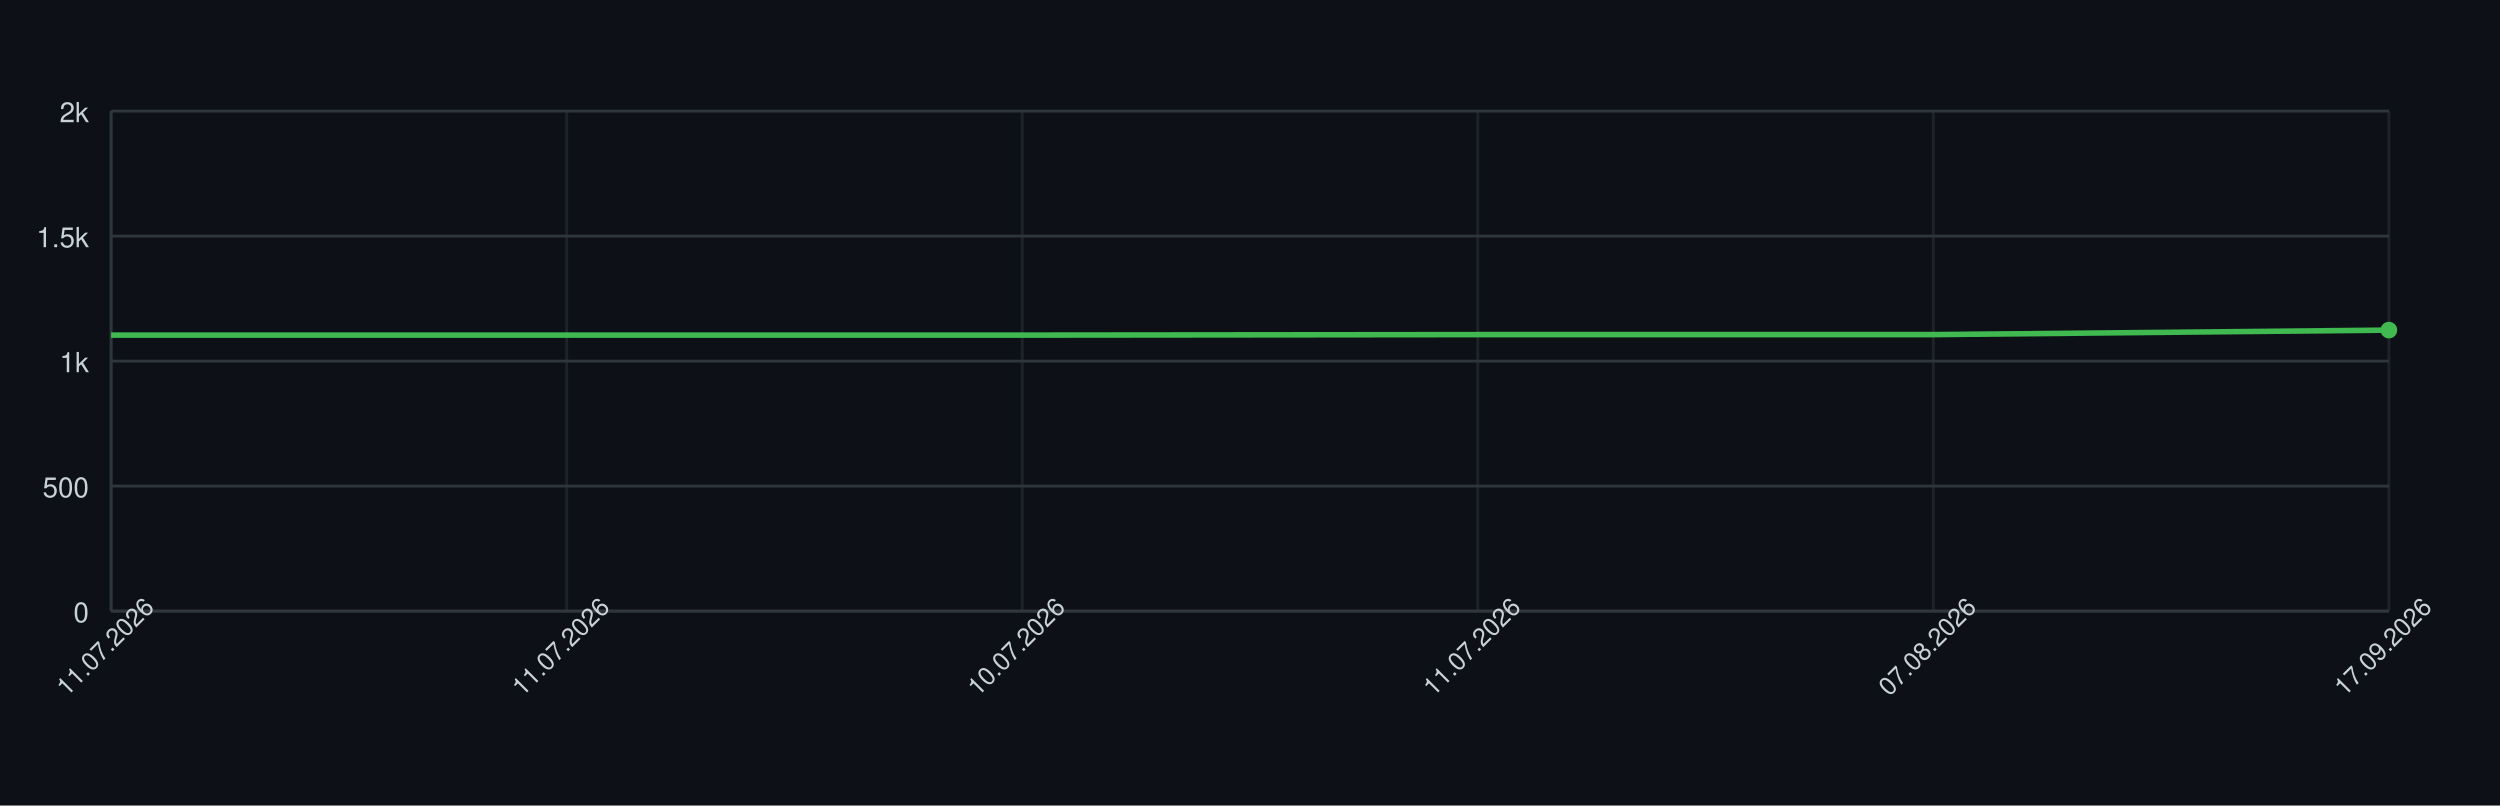
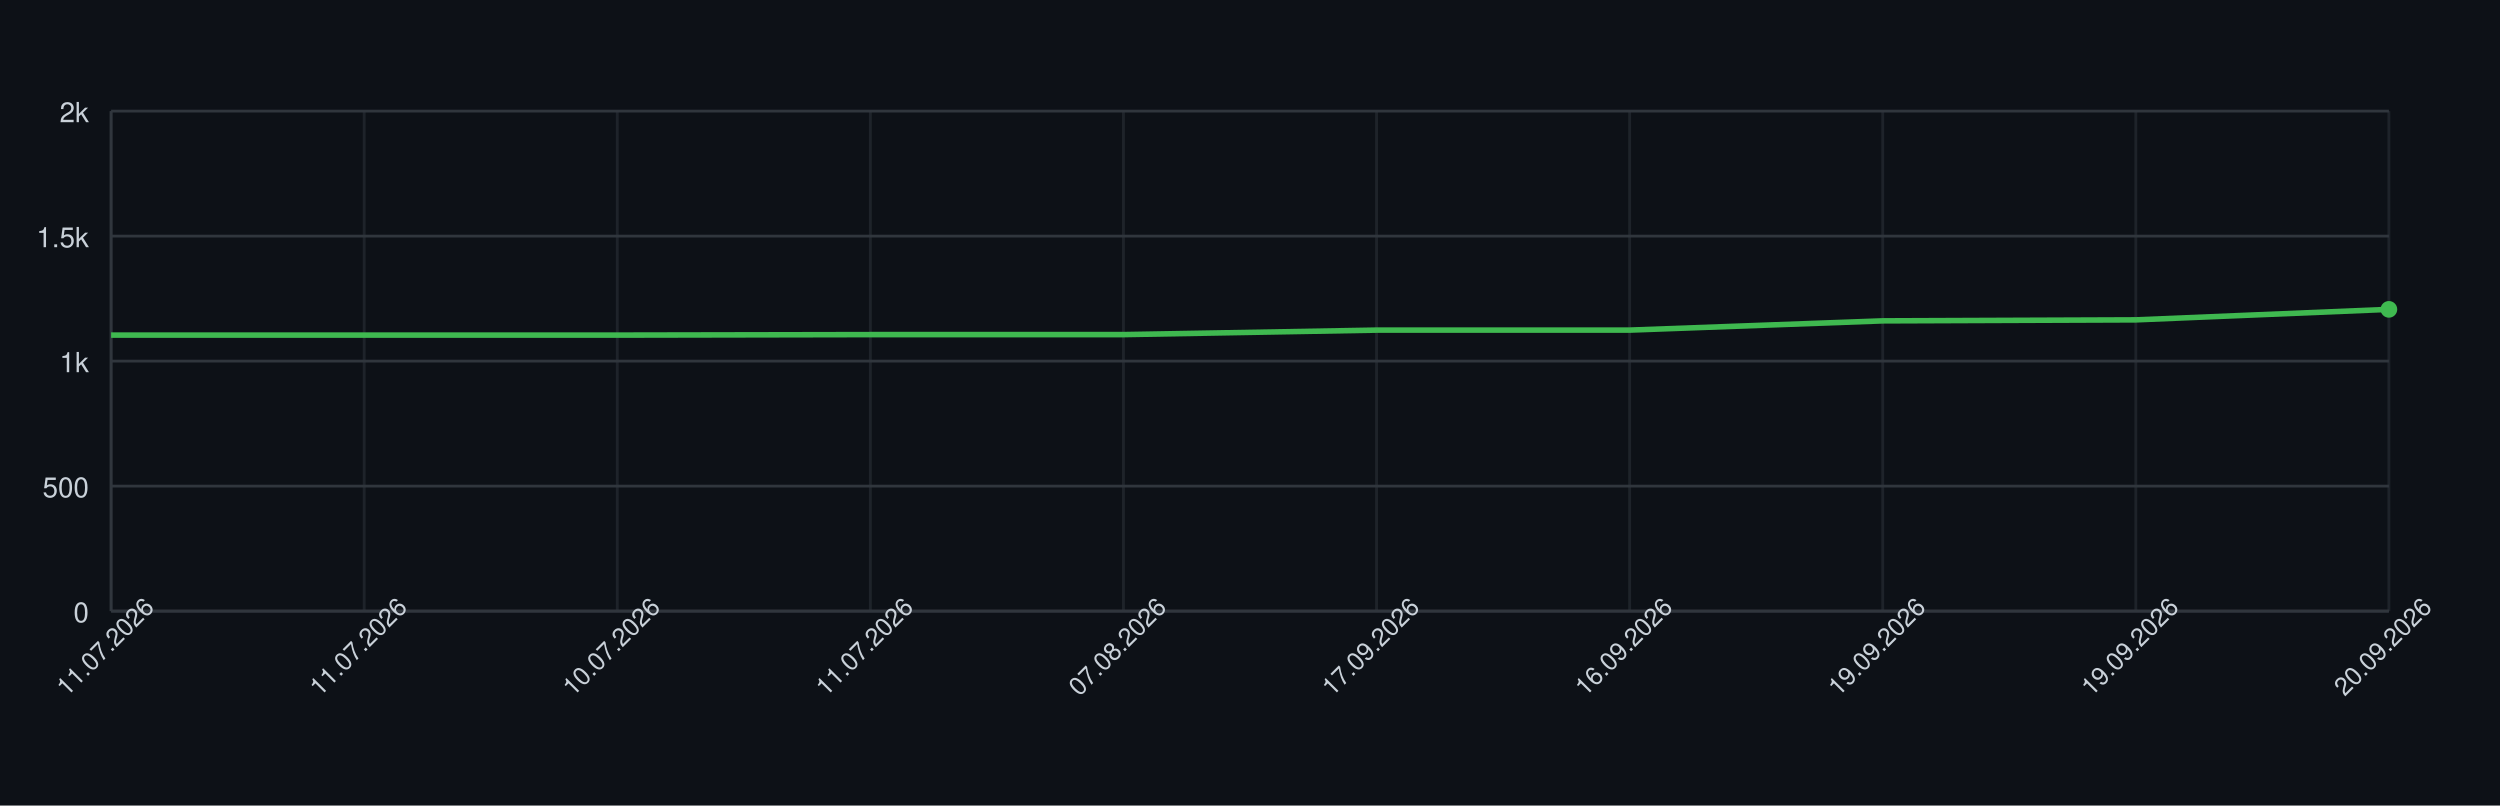
<svg xmlns="http://www.w3.org/2000/svg" width="900" height="290" style="font-family: -apple-system, BlinkMacSystemFont, 'Segoe UI', Helvetica, Arial, sans-serif;">
  <rect width="100%" height="100%" fill="#0d1117" />
  <g>
    <line x1="40" y1="220.00" x2="860" y2="220.00" stroke="#30363d" />
    <text x="32" y="224.00" font-size="10" fill="#c9d1d9" text-anchor="end">0</text>
    <line x1="40" y1="175.00" x2="860" y2="175.00" stroke="#30363d" />
    <text x="32" y="179.00" font-size="10" fill="#c9d1d9" text-anchor="end">500</text>
    <line x1="40" y1="130.00" x2="860" y2="130.00" stroke="#30363d" />
    <text x="32" y="134.00" font-size="10" fill="#c9d1d9" text-anchor="end">1k</text>
    <line x1="40" y1="85.00" x2="860" y2="85.00" stroke="#30363d" />
    <text x="32" y="89.00" font-size="10" fill="#c9d1d9" text-anchor="end">1.5k</text>
    <line x1="40" y1="40.00" x2="860" y2="40.00" stroke="#30363d" />
    <text x="32" y="44.00" font-size="10" fill="#c9d1d9" text-anchor="end">2k</text>
    <line x1="40.00" y1="40" x2="40.00" y2="220" stroke="#30363d" opacity="0.5" />
-     <line x1="204.00" y1="40" x2="204.00" y2="220" stroke="#30363d" opacity="0.5" />
-     <line x1="368.00" y1="40" x2="368.00" y2="220" stroke="#30363d" opacity="0.5" />
-     <line x1="532.00" y1="40" x2="532.00" y2="220" stroke="#30363d" opacity="0.5" />
-     <line x1="696.00" y1="40" x2="696.00" y2="220" stroke="#30363d" opacity="0.5" />
+     <line x1="131.11" y1="40" x2="131.11" y2="220" stroke="#30363d" opacity="0.5" />
+     <line x1="222.22" y1="40" x2="222.22" y2="220" stroke="#30363d" opacity="0.5" />
+     <line x1="313.33" y1="40" x2="313.33" y2="220" stroke="#30363d" opacity="0.5" />
+     <line x1="404.44" y1="40" x2="404.44" y2="220" stroke="#30363d" opacity="0.5" />
+     <line x1="495.56" y1="40" x2="495.56" y2="220" stroke="#30363d" opacity="0.5" />
+     <line x1="586.67" y1="40" x2="586.67" y2="220" stroke="#30363d" opacity="0.5" />
+     <line x1="677.78" y1="40" x2="677.78" y2="220" stroke="#30363d" opacity="0.5" />
+     <line x1="768.89" y1="40" x2="768.89" y2="220" stroke="#30363d" opacity="0.5" />
    <line x1="860.00" y1="40" x2="860.00" y2="220" stroke="#30363d" opacity="0.5" />
    <line x1="40" y1="220" x2="860" y2="220" stroke="#30363d" />
    <line x1="40" y1="40" x2="40" y2="220" stroke="#30363d" />
-     <path d="M 40.00 120.64 L 204.00 120.64 L 368.00 120.64 L 532.00 120.46 L 696.00 120.46 L 860.00 118.84" fill="none" stroke="#3fb950" stroke-width="2" />
-     <circle cx="860.00" cy="118.84" r="3" fill="#3fb950" />
+     <path d="M 40.00 120.64 L 131.11 120.64 L 222.22 120.64 L 313.33 120.46 L 404.44 120.46 L 495.56 118.84 L 586.67 118.84 L 677.78 115.51 L 768.89 115.15 L 860.00 111.37" fill="none" stroke="#3fb950" stroke-width="2" />
+     <circle cx="860.00" cy="111.37" r="3" fill="#3fb950" />
    <text x="40.00" y="235.00" font-size="9" fill="#c9d1d9" text-anchor="middle" transform="rotate(-45 40.00 235.00)">11.07.2026</text>
-     <text x="204.00" y="235.00" font-size="9" fill="#c9d1d9" text-anchor="middle" transform="rotate(-45 204.00 235.00)">11.07.2026</text>
-     <text x="368.00" y="235.00" font-size="9" fill="#c9d1d9" text-anchor="middle" transform="rotate(-45 368.00 235.00)">10.07.2026</text>
-     <text x="532.00" y="235.00" font-size="9" fill="#c9d1d9" text-anchor="middle" transform="rotate(-45 532.00 235.00)">11.07.2026</text>
-     <text x="696.00" y="235.00" font-size="9" fill="#c9d1d9" text-anchor="middle" transform="rotate(-45 696.00 235.00)">07.08.2026</text>
-     <text x="860.00" y="235.00" font-size="9" fill="#c9d1d9" text-anchor="middle" transform="rotate(-45 860.00 235.00)">17.09.2026</text>
+     <text x="131.11" y="235.00" font-size="9" fill="#c9d1d9" text-anchor="middle" transform="rotate(-45 131.11 235.00)">11.07.2026</text>
+     <text x="222.22" y="235.00" font-size="9" fill="#c9d1d9" text-anchor="middle" transform="rotate(-45 222.22 235.00)">10.07.2026</text>
+     <text x="313.33" y="235.00" font-size="9" fill="#c9d1d9" text-anchor="middle" transform="rotate(-45 313.33 235.00)">11.07.2026</text>
+     <text x="404.44" y="235.00" font-size="9" fill="#c9d1d9" text-anchor="middle" transform="rotate(-45 404.44 235.00)">07.08.2026</text>
+     <text x="495.56" y="235.00" font-size="9" fill="#c9d1d9" text-anchor="middle" transform="rotate(-45 495.56 235.00)">17.09.2026</text>
+     <text x="586.67" y="235.00" font-size="9" fill="#c9d1d9" text-anchor="middle" transform="rotate(-45 586.67 235.00)">16.09.2026</text>
+     <text x="677.78" y="235.00" font-size="9" fill="#c9d1d9" text-anchor="middle" transform="rotate(-45 677.78 235.00)">19.09.2026</text>
+     <text x="768.89" y="235.00" font-size="9" fill="#c9d1d9" text-anchor="middle" transform="rotate(-45 768.89 235.00)">19.09.2026</text>
+     <text x="860.00" y="235.00" font-size="9" fill="#c9d1d9" text-anchor="middle" transform="rotate(-45 860.00 235.00)">20.09.2026</text>
  </g>
</svg>
